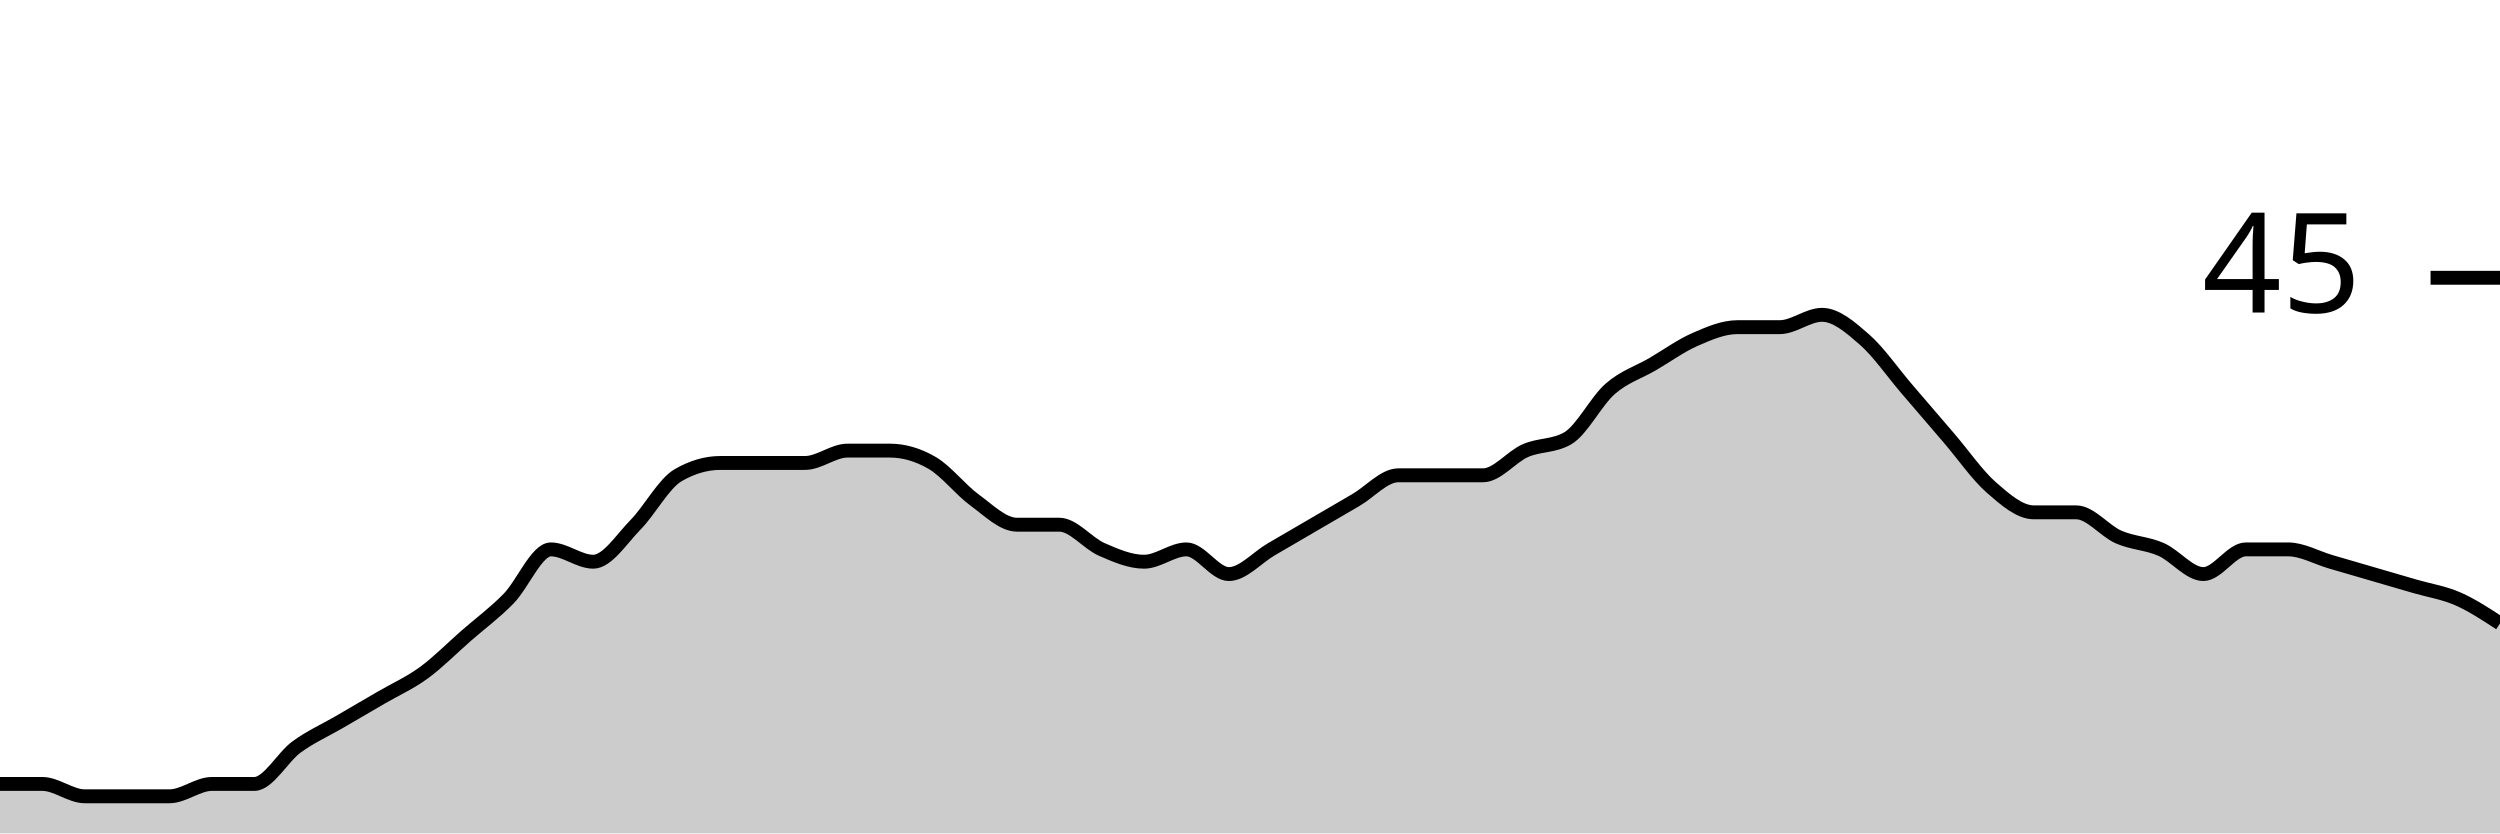
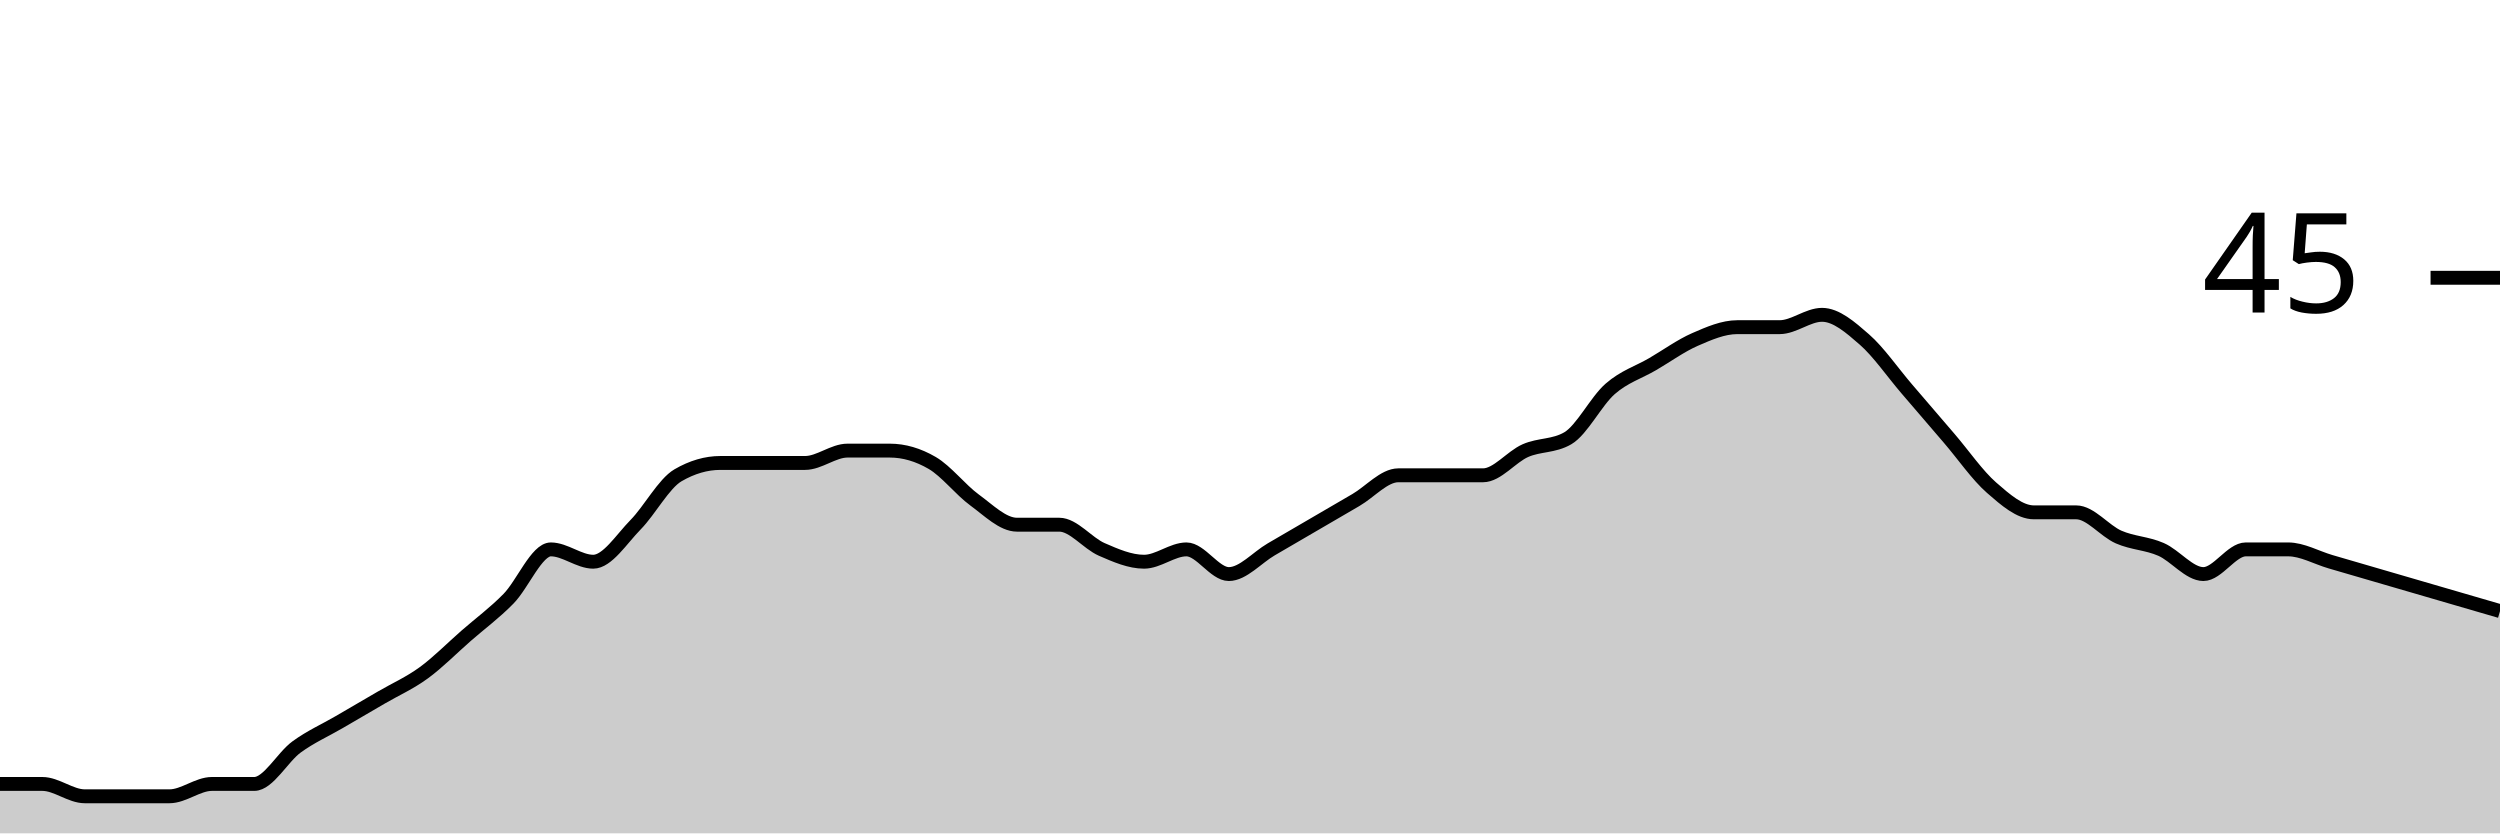
<svg xmlns="http://www.w3.org/2000/svg" viewBox="0 0 180 60">
  <g transform="translate(0,20)">
-     <path class="area" fill="rgba(0, 0, 0, 0.2)" d="M0,36.444C1.017,36.444,2.034,36.444,3.051,36.444C4.068,36.444,5.085,37.333,6.102,37.333C7.119,37.333,8.136,37.333,9.153,37.333C10.169,37.333,11.186,37.333,12.203,37.333C13.22,37.333,14.237,36.444,15.254,36.444C16.271,36.444,17.288,36.444,18.305,36.444C19.322,36.444,20.339,34.519,21.356,33.778C22.373,33.037,23.39,32.593,24.407,32C25.424,31.407,26.441,30.815,27.458,30.222C28.475,29.63,29.492,29.185,30.508,28.444C31.525,27.704,32.542,26.667,33.559,25.778C34.576,24.889,35.593,24.148,36.61,23.111C37.627,22.074,38.644,19.556,39.661,19.556C40.678,19.556,41.695,20.444,42.712,20.444C43.729,20.444,44.746,18.815,45.763,17.778C46.78,16.741,47.797,14.815,48.814,14.222C49.831,13.63,50.847,13.333,51.864,13.333C52.881,13.333,53.898,13.333,54.915,13.333C55.932,13.333,56.949,13.333,57.966,13.333C58.983,13.333,60,12.444,61.017,12.444C62.034,12.444,63.051,12.444,64.068,12.444C65.085,12.444,66.102,12.741,67.119,13.333C68.136,13.926,69.153,15.259,70.169,16C71.186,16.741,72.203,17.778,73.22,17.778C74.237,17.778,75.254,17.778,76.271,17.778C77.288,17.778,78.305,19.111,79.322,19.556C80.339,20,81.356,20.444,82.373,20.444C83.39,20.444,84.407,19.556,85.424,19.556C86.441,19.556,87.458,21.333,88.475,21.333C89.492,21.333,90.508,20.148,91.525,19.556C92.542,18.963,93.559,18.37,94.576,17.778C95.593,17.185,96.61,16.593,97.627,16C98.644,15.407,99.661,14.222,100.678,14.222C101.695,14.222,102.712,14.222,103.729,14.222C104.746,14.222,105.763,14.222,106.78,14.222C107.797,14.222,108.814,12.889,109.831,12.444C110.847,12,111.864,12.148,112.881,11.556C113.898,10.963,114.915,8.889,115.932,8C116.949,7.111,117.966,6.815,118.983,6.222C120,5.63,121.017,4.889,122.034,4.444C123.051,4,124.068,3.556,125.085,3.556C126.102,3.556,127.119,3.556,128.136,3.556C129.153,3.556,130.169,2.667,131.186,2.667C132.203,2.667,133.22,3.556,134.237,4.444C135.254,5.333,136.271,6.815,137.288,8C138.305,9.185,139.322,10.37,140.339,11.556C141.356,12.741,142.373,14.222,143.39,15.111C144.407,16,145.424,16.889,146.441,16.889C147.458,16.889,148.475,16.889,149.492,16.889C150.508,16.889,151.525,18.222,152.542,18.667C153.559,19.111,154.576,19.111,155.593,19.556C156.61,20,157.627,21.333,158.644,21.333C159.661,21.333,160.678,19.556,161.695,19.556C162.712,19.556,163.729,19.556,164.746,19.556C165.763,19.556,166.78,20.148,167.797,20.444C168.814,20.741,169.831,21.037,170.847,21.333C171.864,21.63,172.881,21.926,173.898,22.222C174.915,22.519,175.932,22.667,176.949,23.111C177.966,23.556,178.983,24.222,180,24.889L180,40C178.983,40,177.966,40,176.949,40C175.932,40,174.915,40,173.898,40C172.881,40,171.864,40,170.847,40C169.831,40,168.814,40,167.797,40C166.78,40,165.763,40,164.746,40C163.729,40,162.712,40,161.695,40C160.678,40,159.661,40,158.644,40C157.627,40,156.61,40,155.593,40C154.576,40,153.559,40,152.542,40C151.525,40,150.508,40,149.492,40C148.475,40,147.458,40,146.441,40C145.424,40,144.407,40,143.39,40C142.373,40,141.356,40,140.339,40C139.322,40,138.305,40,137.288,40C136.271,40,135.254,40,134.237,40C133.22,40,132.203,40,131.186,40C130.169,40,129.153,40,128.136,40C127.119,40,126.102,40,125.085,40C124.068,40,123.051,40,122.034,40C121.017,40,120,40,118.983,40C117.966,40,116.949,40,115.932,40C114.915,40,113.898,40,112.881,40C111.864,40,110.847,40,109.831,40C108.814,40,107.797,40,106.78,40C105.763,40,104.746,40,103.729,40C102.712,40,101.695,40,100.678,40C99.661,40,98.644,40,97.627,40C96.61,40,95.593,40,94.576,40C93.559,40,92.542,40,91.525,40C90.508,40,89.492,40,88.475,40C87.458,40,86.441,40,85.424,40C84.407,40,83.39,40,82.373,40C81.356,40,80.339,40,79.322,40C78.305,40,77.288,40,76.271,40C75.254,40,74.237,40,73.22,40C72.203,40,71.186,40,70.169,40C69.153,40,68.136,40,67.119,40C66.102,40,65.085,40,64.068,40C63.051,40,62.034,40,61.017,40C60,40,58.983,40,57.966,40C56.949,40,55.932,40,54.915,40C53.898,40,52.881,40,51.864,40C50.847,40,49.831,40,48.814,40C47.797,40,46.78,40,45.763,40C44.746,40,43.729,40,42.712,40C41.695,40,40.678,40,39.661,40C38.644,40,37.627,40,36.61,40C35.593,40,34.576,40,33.559,40C32.542,40,31.525,40,30.508,40C29.492,40,28.475,40,27.458,40C26.441,40,25.424,40,24.407,40C23.39,40,22.373,40,21.356,40C20.339,40,19.322,40,18.305,40C17.288,40,16.271,40,15.254,40C14.237,40,13.22,40,12.203,40C11.186,40,10.169,40,9.153,40C8.136,40,7.119,40,6.102,40C5.085,40,4.068,40,3.051,40C2.034,40,1.017,40,0,40Z" />
-     <path class="line" stroke="black" fill="none" d="M0,36.444C1.017,36.444,2.034,36.444,3.051,36.444C4.068,36.444,5.085,37.333,6.102,37.333C7.119,37.333,8.136,37.333,9.153,37.333C10.169,37.333,11.186,37.333,12.203,37.333C13.22,37.333,14.237,36.444,15.254,36.444C16.271,36.444,17.288,36.444,18.305,36.444C19.322,36.444,20.339,34.519,21.356,33.778C22.373,33.037,23.39,32.593,24.407,32C25.424,31.407,26.441,30.815,27.458,30.222C28.475,29.63,29.492,29.185,30.508,28.444C31.525,27.704,32.542,26.667,33.559,25.778C34.576,24.889,35.593,24.148,36.61,23.111C37.627,22.074,38.644,19.556,39.661,19.556C40.678,19.556,41.695,20.444,42.712,20.444C43.729,20.444,44.746,18.815,45.763,17.778C46.78,16.741,47.797,14.815,48.814,14.222C49.831,13.63,50.847,13.333,51.864,13.333C52.881,13.333,53.898,13.333,54.915,13.333C55.932,13.333,56.949,13.333,57.966,13.333C58.983,13.333,60,12.444,61.017,12.444C62.034,12.444,63.051,12.444,64.068,12.444C65.085,12.444,66.102,12.741,67.119,13.333C68.136,13.926,69.153,15.259,70.169,16C71.186,16.741,72.203,17.778,73.22,17.778C74.237,17.778,75.254,17.778,76.271,17.778C77.288,17.778,78.305,19.111,79.322,19.556C80.339,20,81.356,20.444,82.373,20.444C83.39,20.444,84.407,19.556,85.424,19.556C86.441,19.556,87.458,21.333,88.475,21.333C89.492,21.333,90.508,20.148,91.525,19.556C92.542,18.963,93.559,18.37,94.576,17.778C95.593,17.185,96.61,16.593,97.627,16C98.644,15.407,99.661,14.222,100.678,14.222C101.695,14.222,102.712,14.222,103.729,14.222C104.746,14.222,105.763,14.222,106.78,14.222C107.797,14.222,108.814,12.889,109.831,12.444C110.847,12,111.864,12.148,112.881,11.556C113.898,10.963,114.915,8.889,115.932,8C116.949,7.111,117.966,6.815,118.983,6.222C120,5.63,121.017,4.889,122.034,4.444C123.051,4,124.068,3.556,125.085,3.556C126.102,3.556,127.119,3.556,128.136,3.556C129.153,3.556,130.169,2.667,131.186,2.667C132.203,2.667,133.22,3.556,134.237,4.444C135.254,5.333,136.271,6.815,137.288,8C138.305,9.185,139.322,10.37,140.339,11.556C141.356,12.741,142.373,14.222,143.39,15.111C144.407,16,145.424,16.889,146.441,16.889C147.458,16.889,148.475,16.889,149.492,16.889C150.508,16.889,151.525,18.222,152.542,18.667C153.559,19.111,154.576,19.111,155.593,19.556C156.61,20,157.627,21.333,158.644,21.333C159.661,21.333,160.678,19.556,161.695,19.556C162.712,19.556,163.729,19.556,164.746,19.556C165.763,19.556,166.78,20.148,167.797,20.444C168.814,20.741,169.831,21.037,170.847,21.333C171.864,21.63,172.881,21.926,173.898,22.222C174.915,22.519,175.932,22.667,176.949,23.111C177.966,23.556,178.983,24.222,180,24.889" />
+     <path class="area" fill="rgba(0, 0, 0, 0.2)" d="M0,36.444C1.017,36.444,2.034,36.444,3.051,36.444C4.068,36.444,5.085,37.333,6.102,37.333C7.119,37.333,8.136,37.333,9.153,37.333C10.169,37.333,11.186,37.333,12.203,37.333C13.22,37.333,14.237,36.444,15.254,36.444C16.271,36.444,17.288,36.444,18.305,36.444C19.322,36.444,20.339,34.519,21.356,33.778C22.373,33.037,23.39,32.593,24.407,32C25.424,31.407,26.441,30.815,27.458,30.222C28.475,29.63,29.492,29.185,30.508,28.444C31.525,27.704,32.542,26.667,33.559,25.778C34.576,24.889,35.593,24.148,36.61,23.111C37.627,22.074,38.644,19.556,39.661,19.556C40.678,19.556,41.695,20.444,42.712,20.444C43.729,20.444,44.746,18.815,45.763,17.778C46.78,16.741,47.797,14.815,48.814,14.222C49.831,13.63,50.847,13.333,51.864,13.333C52.881,13.333,53.898,13.333,54.915,13.333C55.932,13.333,56.949,13.333,57.966,13.333C58.983,13.333,60,12.444,61.017,12.444C62.034,12.444,63.051,12.444,64.068,12.444C65.085,12.444,66.102,12.741,67.119,13.333C68.136,13.926,69.153,15.259,70.169,16C71.186,16.741,72.203,17.778,73.22,17.778C74.237,17.778,75.254,17.778,76.271,17.778C77.288,17.778,78.305,19.111,79.322,19.556C80.339,20,81.356,20.444,82.373,20.444C83.39,20.444,84.407,19.556,85.424,19.556C86.441,19.556,87.458,21.333,88.475,21.333C89.492,21.333,90.508,20.148,91.525,19.556C92.542,18.963,93.559,18.37,94.576,17.778C95.593,17.185,96.61,16.593,97.627,16C98.644,15.407,99.661,14.222,100.678,14.222C101.695,14.222,102.712,14.222,103.729,14.222C104.746,14.222,105.763,14.222,106.78,14.222C107.797,14.222,108.814,12.889,109.831,12.444C110.847,12,111.864,12.148,112.881,11.556C113.898,10.963,114.915,8.889,115.932,8C116.949,7.111,117.966,6.815,118.983,6.222C120,5.63,121.017,4.889,122.034,4.444C123.051,4,124.068,3.556,125.085,3.556C126.102,3.556,127.119,3.556,128.136,3.556C129.153,3.556,130.169,2.667,131.186,2.667C132.203,2.667,133.22,3.556,134.237,4.444C135.254,5.333,136.271,6.815,137.288,8C138.305,9.185,139.322,10.37,140.339,11.556C141.356,12.741,142.373,14.222,143.39,15.111C144.407,16,145.424,16.889,146.441,16.889C147.458,16.889,148.475,16.889,149.492,16.889C150.508,16.889,151.525,18.222,152.542,18.667C153.559,19.111,154.576,19.111,155.593,19.556C156.61,20,157.627,21.333,158.644,21.333C159.661,21.333,160.678,19.556,161.695,19.556C162.712,19.556,163.729,19.556,164.746,19.556C165.763,19.556,166.78,20.148,167.797,20.444C168.814,20.741,169.831,21.037,170.847,21.333C171.864,21.63,172.881,21.926,173.898,22.222C174.915,22.519,175.932,22.815,176.949,23.111C177.966,23.407,178.983,23.704,180,24L180,40C178.983,40,177.966,40,176.949,40C175.932,40,174.915,40,173.898,40C172.881,40,171.864,40,170.847,40C169.831,40,168.814,40,167.797,40C166.78,40,165.763,40,164.746,40C163.729,40,162.712,40,161.695,40C160.678,40,159.661,40,158.644,40C157.627,40,156.61,40,155.593,40C154.576,40,153.559,40,152.542,40C151.525,40,150.508,40,149.492,40C148.475,40,147.458,40,146.441,40C145.424,40,144.407,40,143.39,40C142.373,40,141.356,40,140.339,40C139.322,40,138.305,40,137.288,40C136.271,40,135.254,40,134.237,40C133.22,40,132.203,40,131.186,40C130.169,40,129.153,40,128.136,40C127.119,40,126.102,40,125.085,40C124.068,40,123.051,40,122.034,40C121.017,40,120,40,118.983,40C117.966,40,116.949,40,115.932,40C114.915,40,113.898,40,112.881,40C111.864,40,110.847,40,109.831,40C108.814,40,107.797,40,106.78,40C105.763,40,104.746,40,103.729,40C102.712,40,101.695,40,100.678,40C99.661,40,98.644,40,97.627,40C96.61,40,95.593,40,94.576,40C93.559,40,92.542,40,91.525,40C90.508,40,89.492,40,88.475,40C87.458,40,86.441,40,85.424,40C84.407,40,83.39,40,82.373,40C81.356,40,80.339,40,79.322,40C78.305,40,77.288,40,76.271,40C75.254,40,74.237,40,73.22,40C72.203,40,71.186,40,70.169,40C69.153,40,68.136,40,67.119,40C66.102,40,65.085,40,64.068,40C63.051,40,62.034,40,61.017,40C60,40,58.983,40,57.966,40C56.949,40,55.932,40,54.915,40C53.898,40,52.881,40,51.864,40C50.847,40,49.831,40,48.814,40C47.797,40,46.78,40,45.763,40C44.746,40,43.729,40,42.712,40C41.695,40,40.678,40,39.661,40C38.644,40,37.627,40,36.61,40C35.593,40,34.576,40,33.559,40C32.542,40,31.525,40,30.508,40C29.492,40,28.475,40,27.458,40C26.441,40,25.424,40,24.407,40C23.39,40,22.373,40,21.356,40C20.339,40,19.322,40,18.305,40C17.288,40,16.271,40,15.254,40C14.237,40,13.22,40,12.203,40C11.186,40,10.169,40,9.153,40C8.136,40,7.119,40,6.102,40C5.085,40,4.068,40,3.051,40C2.034,40,1.017,40,0,40Z" />
+     <path class="line" stroke="black" fill="none" d="M0,36.444C1.017,36.444,2.034,36.444,3.051,36.444C4.068,36.444,5.085,37.333,6.102,37.333C7.119,37.333,8.136,37.333,9.153,37.333C10.169,37.333,11.186,37.333,12.203,37.333C13.22,37.333,14.237,36.444,15.254,36.444C16.271,36.444,17.288,36.444,18.305,36.444C19.322,36.444,20.339,34.519,21.356,33.778C22.373,33.037,23.39,32.593,24.407,32C25.424,31.407,26.441,30.815,27.458,30.222C28.475,29.63,29.492,29.185,30.508,28.444C31.525,27.704,32.542,26.667,33.559,25.778C34.576,24.889,35.593,24.148,36.61,23.111C37.627,22.074,38.644,19.556,39.661,19.556C40.678,19.556,41.695,20.444,42.712,20.444C43.729,20.444,44.746,18.815,45.763,17.778C46.78,16.741,47.797,14.815,48.814,14.222C49.831,13.63,50.847,13.333,51.864,13.333C52.881,13.333,53.898,13.333,54.915,13.333C55.932,13.333,56.949,13.333,57.966,13.333C58.983,13.333,60,12.444,61.017,12.444C62.034,12.444,63.051,12.444,64.068,12.444C65.085,12.444,66.102,12.741,67.119,13.333C68.136,13.926,69.153,15.259,70.169,16C71.186,16.741,72.203,17.778,73.22,17.778C74.237,17.778,75.254,17.778,76.271,17.778C77.288,17.778,78.305,19.111,79.322,19.556C80.339,20,81.356,20.444,82.373,20.444C83.39,20.444,84.407,19.556,85.424,19.556C86.441,19.556,87.458,21.333,88.475,21.333C89.492,21.333,90.508,20.148,91.525,19.556C92.542,18.963,93.559,18.37,94.576,17.778C95.593,17.185,96.61,16.593,97.627,16C98.644,15.407,99.661,14.222,100.678,14.222C101.695,14.222,102.712,14.222,103.729,14.222C104.746,14.222,105.763,14.222,106.78,14.222C107.797,14.222,108.814,12.889,109.831,12.444C110.847,12,111.864,12.148,112.881,11.556C113.898,10.963,114.915,8.889,115.932,8C116.949,7.111,117.966,6.815,118.983,6.222C120,5.63,121.017,4.889,122.034,4.444C123.051,4,124.068,3.556,125.085,3.556C126.102,3.556,127.119,3.556,128.136,3.556C129.153,3.556,130.169,2.667,131.186,2.667C132.203,2.667,133.22,3.556,134.237,4.444C135.254,5.333,136.271,6.815,137.288,8C138.305,9.185,139.322,10.37,140.339,11.556C141.356,12.741,142.373,14.222,143.39,15.111C144.407,16,145.424,16.889,146.441,16.889C147.458,16.889,148.475,16.889,149.492,16.889C150.508,16.889,151.525,18.222,152.542,18.667C153.559,19.111,154.576,19.111,155.593,19.556C156.61,20,157.627,21.333,158.644,21.333C159.661,21.333,160.678,19.556,161.695,19.556C162.712,19.556,163.729,19.556,164.746,19.556C165.763,19.556,166.78,20.148,167.797,20.444C168.814,20.741,169.831,21.037,170.847,21.333C171.864,21.63,172.881,21.926,173.898,22.222C174.915,22.519,175.932,22.815,176.949,23.111C177.966,23.407,178.983,23.704,180,24" />
    <path class="axis-ceiling" stroke-width="1" stroke="black" fill="none" d="M175,0L180,0" />
    <text class="axis-ceiling-label" font-family="sans-serif" text-anchor="end" font-size="10px" x="170" y="2.5">45</text>
  </g>
</svg>
